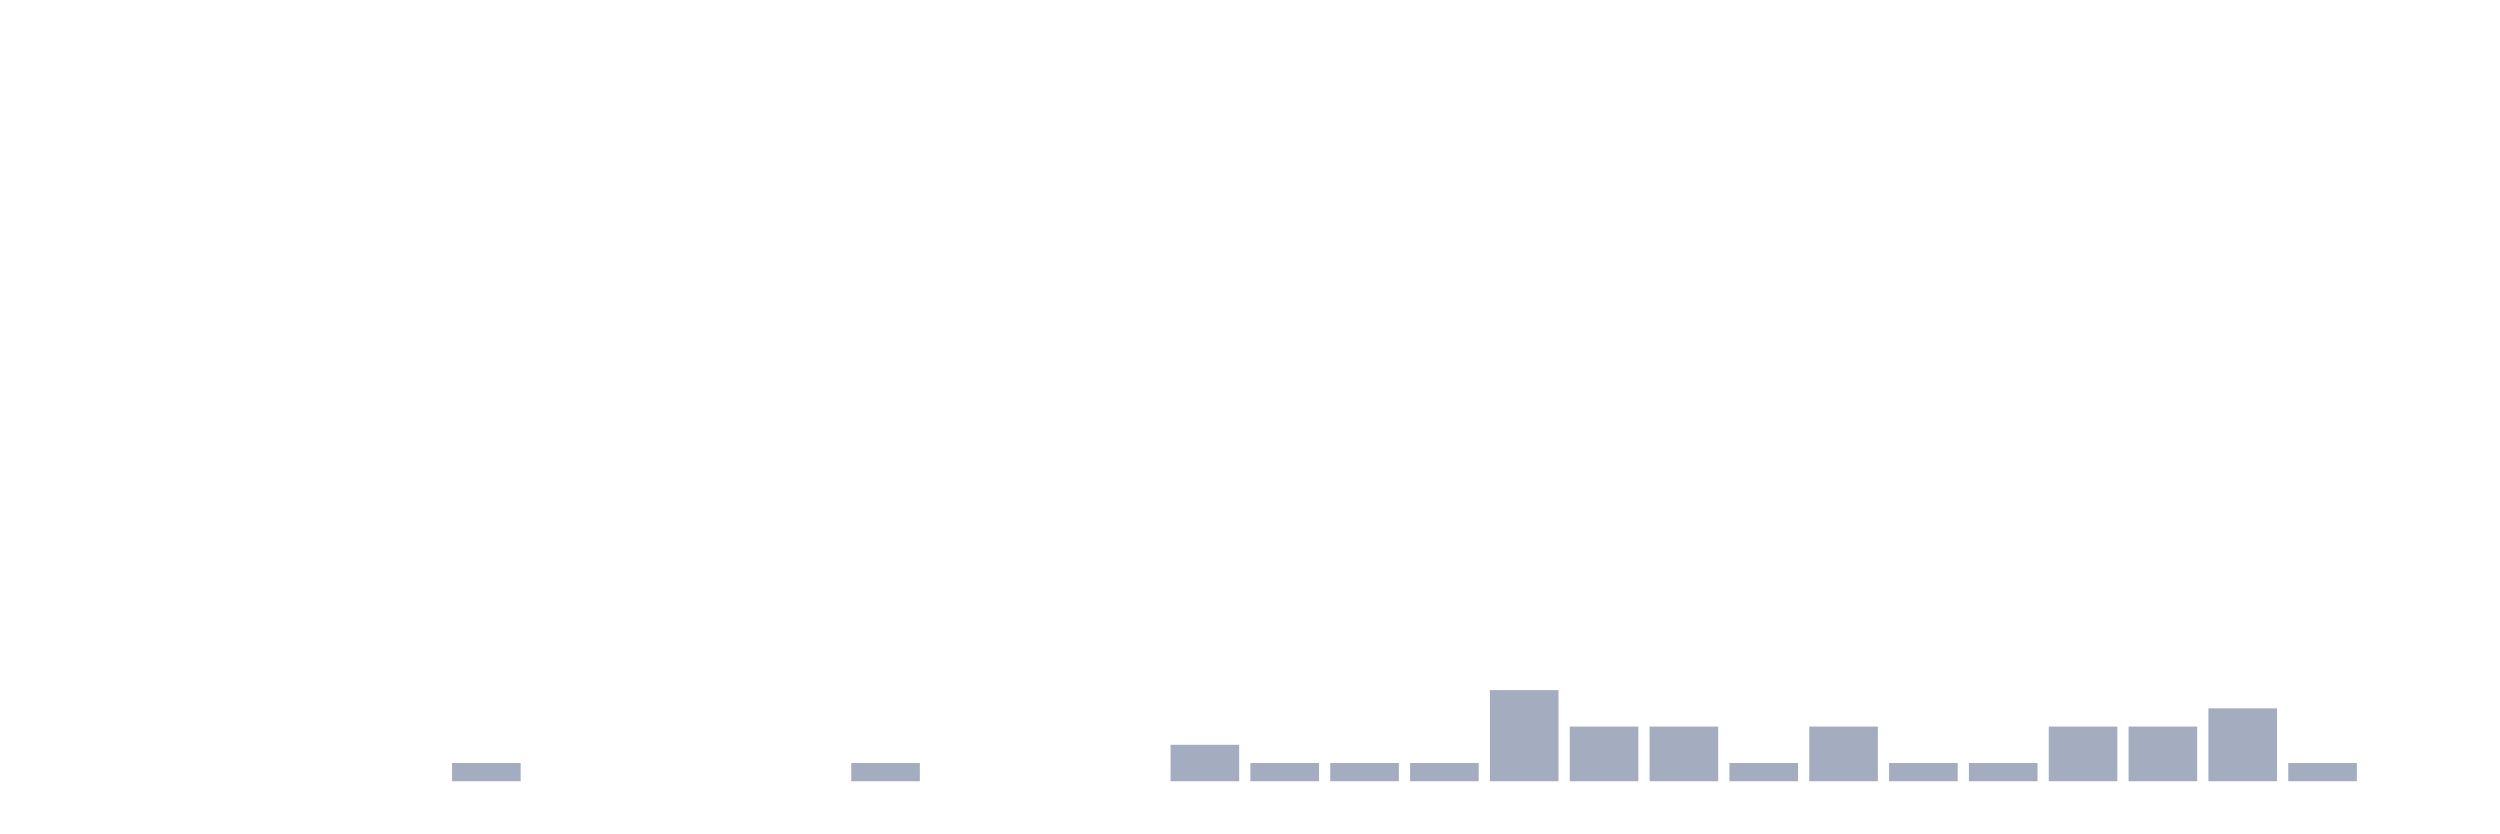
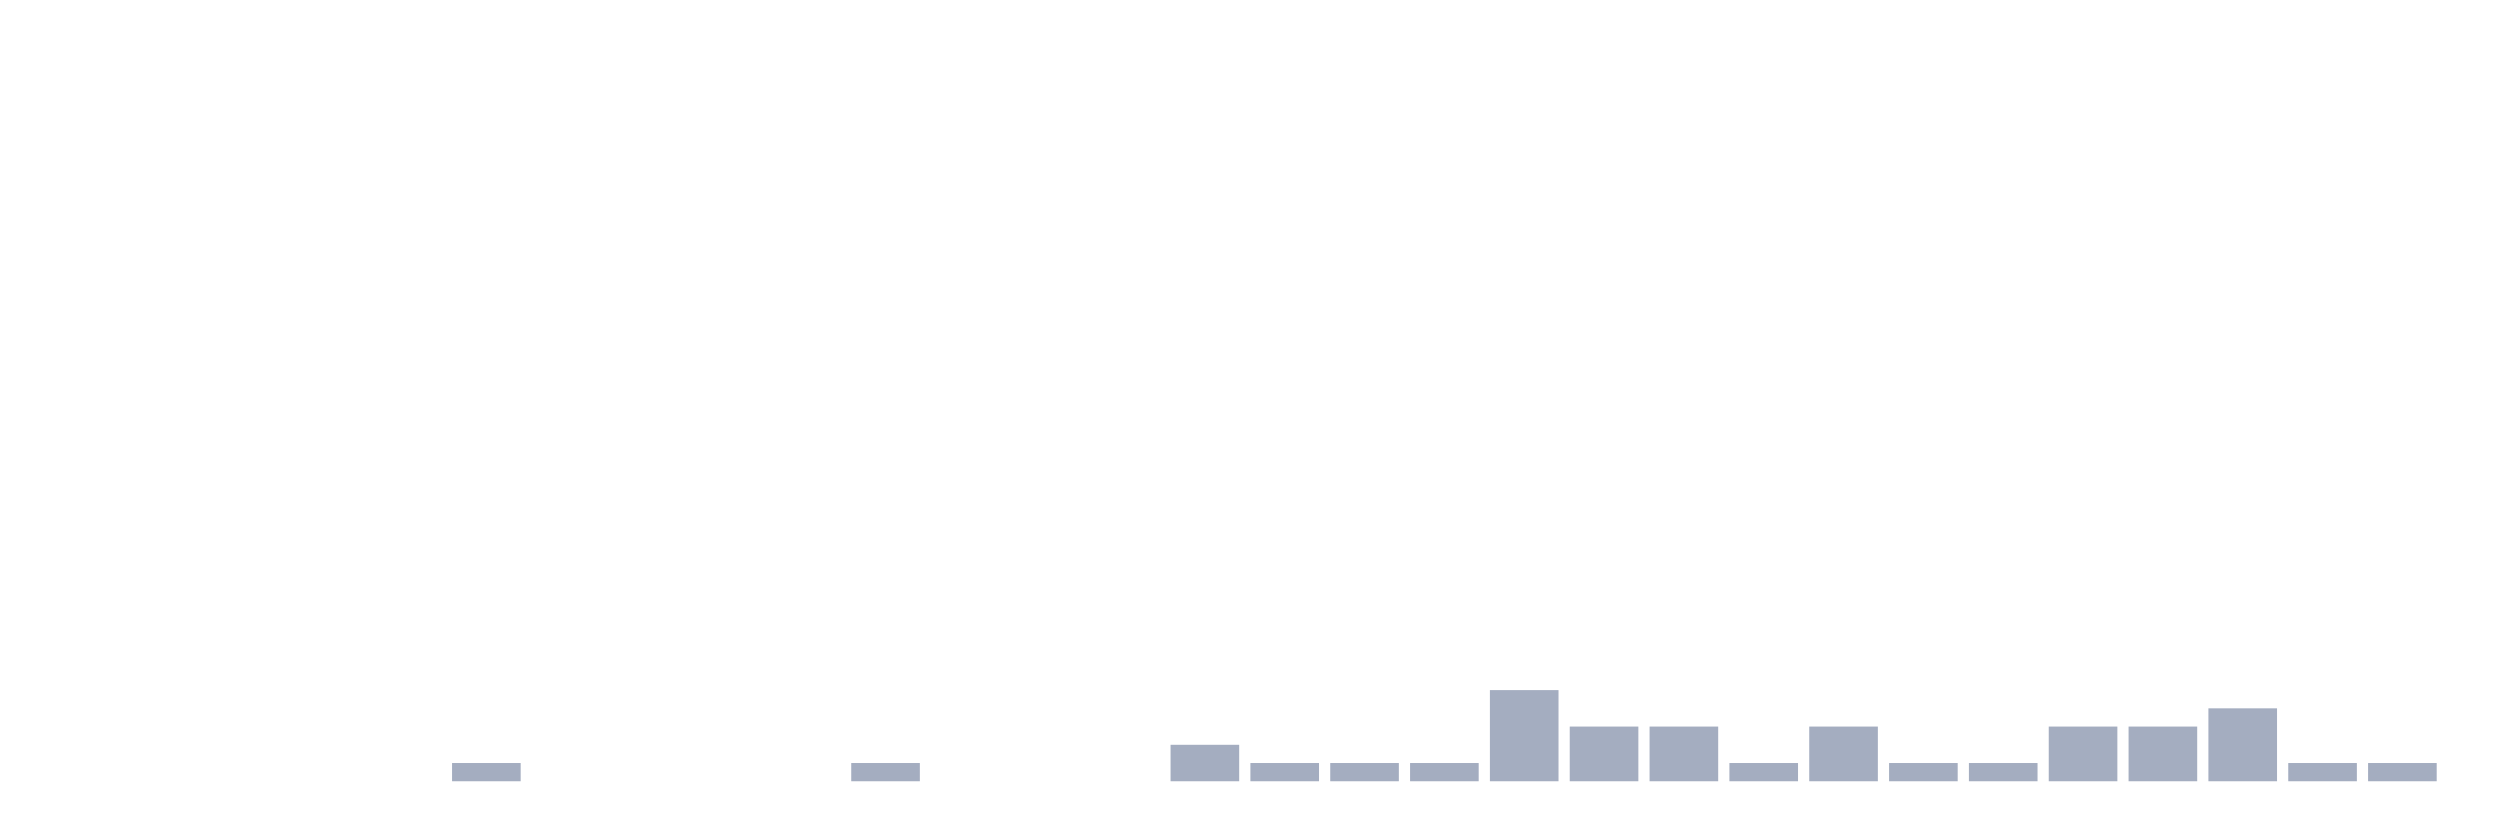
<svg xmlns="http://www.w3.org/2000/svg" viewBox="0 0 480 160">
  <g transform="translate(10,10)">
    <rect class="bar" x="0.153" width="13.175" y="140" height="0" fill="rgb(164,173,192)" />
    <rect class="bar" x="15.482" width="13.175" y="140" height="0" fill="rgb(164,173,192)" />
    <rect class="bar" x="30.81" width="13.175" y="140" height="0" fill="rgb(164,173,192)" />
    <rect class="bar" x="46.138" width="13.175" y="140" height="0" fill="rgb(164,173,192)" />
    <rect class="bar" x="61.466" width="13.175" y="140" height="0" fill="rgb(164,173,192)" />
    <rect class="bar" x="76.794" width="13.175" y="136.5" height="3.5" fill="rgb(164,173,192)" />
    <rect class="bar" x="92.123" width="13.175" y="140" height="0" fill="rgb(164,173,192)" />
    <rect class="bar" x="107.451" width="13.175" y="140" height="0" fill="rgb(164,173,192)" />
    <rect class="bar" x="122.779" width="13.175" y="140" height="0" fill="rgb(164,173,192)" />
    <rect class="bar" x="138.107" width="13.175" y="140" height="0" fill="rgb(164,173,192)" />
    <rect class="bar" x="153.436" width="13.175" y="136.5" height="3.5" fill="rgb(164,173,192)" />
    <rect class="bar" x="168.764" width="13.175" y="140" height="0" fill="rgb(164,173,192)" />
    <rect class="bar" x="184.092" width="13.175" y="140" height="0" fill="rgb(164,173,192)" />
    <rect class="bar" x="199.42" width="13.175" y="140" height="0" fill="rgb(164,173,192)" />
    <rect class="bar" x="214.748" width="13.175" y="133" height="7" fill="rgb(164,173,192)" />
    <rect class="bar" x="230.077" width="13.175" y="136.5" height="3.5" fill="rgb(164,173,192)" />
    <rect class="bar" x="245.405" width="13.175" y="136.5" height="3.5" fill="rgb(164,173,192)" />
    <rect class="bar" x="260.733" width="13.175" y="136.5" height="3.5" fill="rgb(164,173,192)" />
    <rect class="bar" x="276.061" width="13.175" y="122.5" height="17.5" fill="rgb(164,173,192)" />
    <rect class="bar" x="291.39" width="13.175" y="129.5" height="10.5" fill="rgb(164,173,192)" />
    <rect class="bar" x="306.718" width="13.175" y="129.5" height="10.5" fill="rgb(164,173,192)" />
    <rect class="bar" x="322.046" width="13.175" y="136.5" height="3.5" fill="rgb(164,173,192)" />
    <rect class="bar" x="337.374" width="13.175" y="129.5" height="10.5" fill="rgb(164,173,192)" />
    <rect class="bar" x="352.702" width="13.175" y="136.5" height="3.5" fill="rgb(164,173,192)" />
    <rect class="bar" x="368.031" width="13.175" y="136.5" height="3.5" fill="rgb(164,173,192)" />
    <rect class="bar" x="383.359" width="13.175" y="129.5" height="10.5" fill="rgb(164,173,192)" />
    <rect class="bar" x="398.687" width="13.175" y="129.5" height="10.5" fill="rgb(164,173,192)" />
    <rect class="bar" x="414.015" width="13.175" y="126" height="14" fill="rgb(164,173,192)" />
    <rect class="bar" x="429.344" width="13.175" y="136.5" height="3.5" fill="rgb(164,173,192)" />
-     <rect class="bar" x="444.672" width="13.175" y="140" height="0" fill="rgb(164,173,192)" />
+     <rect class="bar" x="444.672" width="13.175" y="136.5" height="3.5" fill="rgb(164,173,192)" />
  </g>
</svg>
